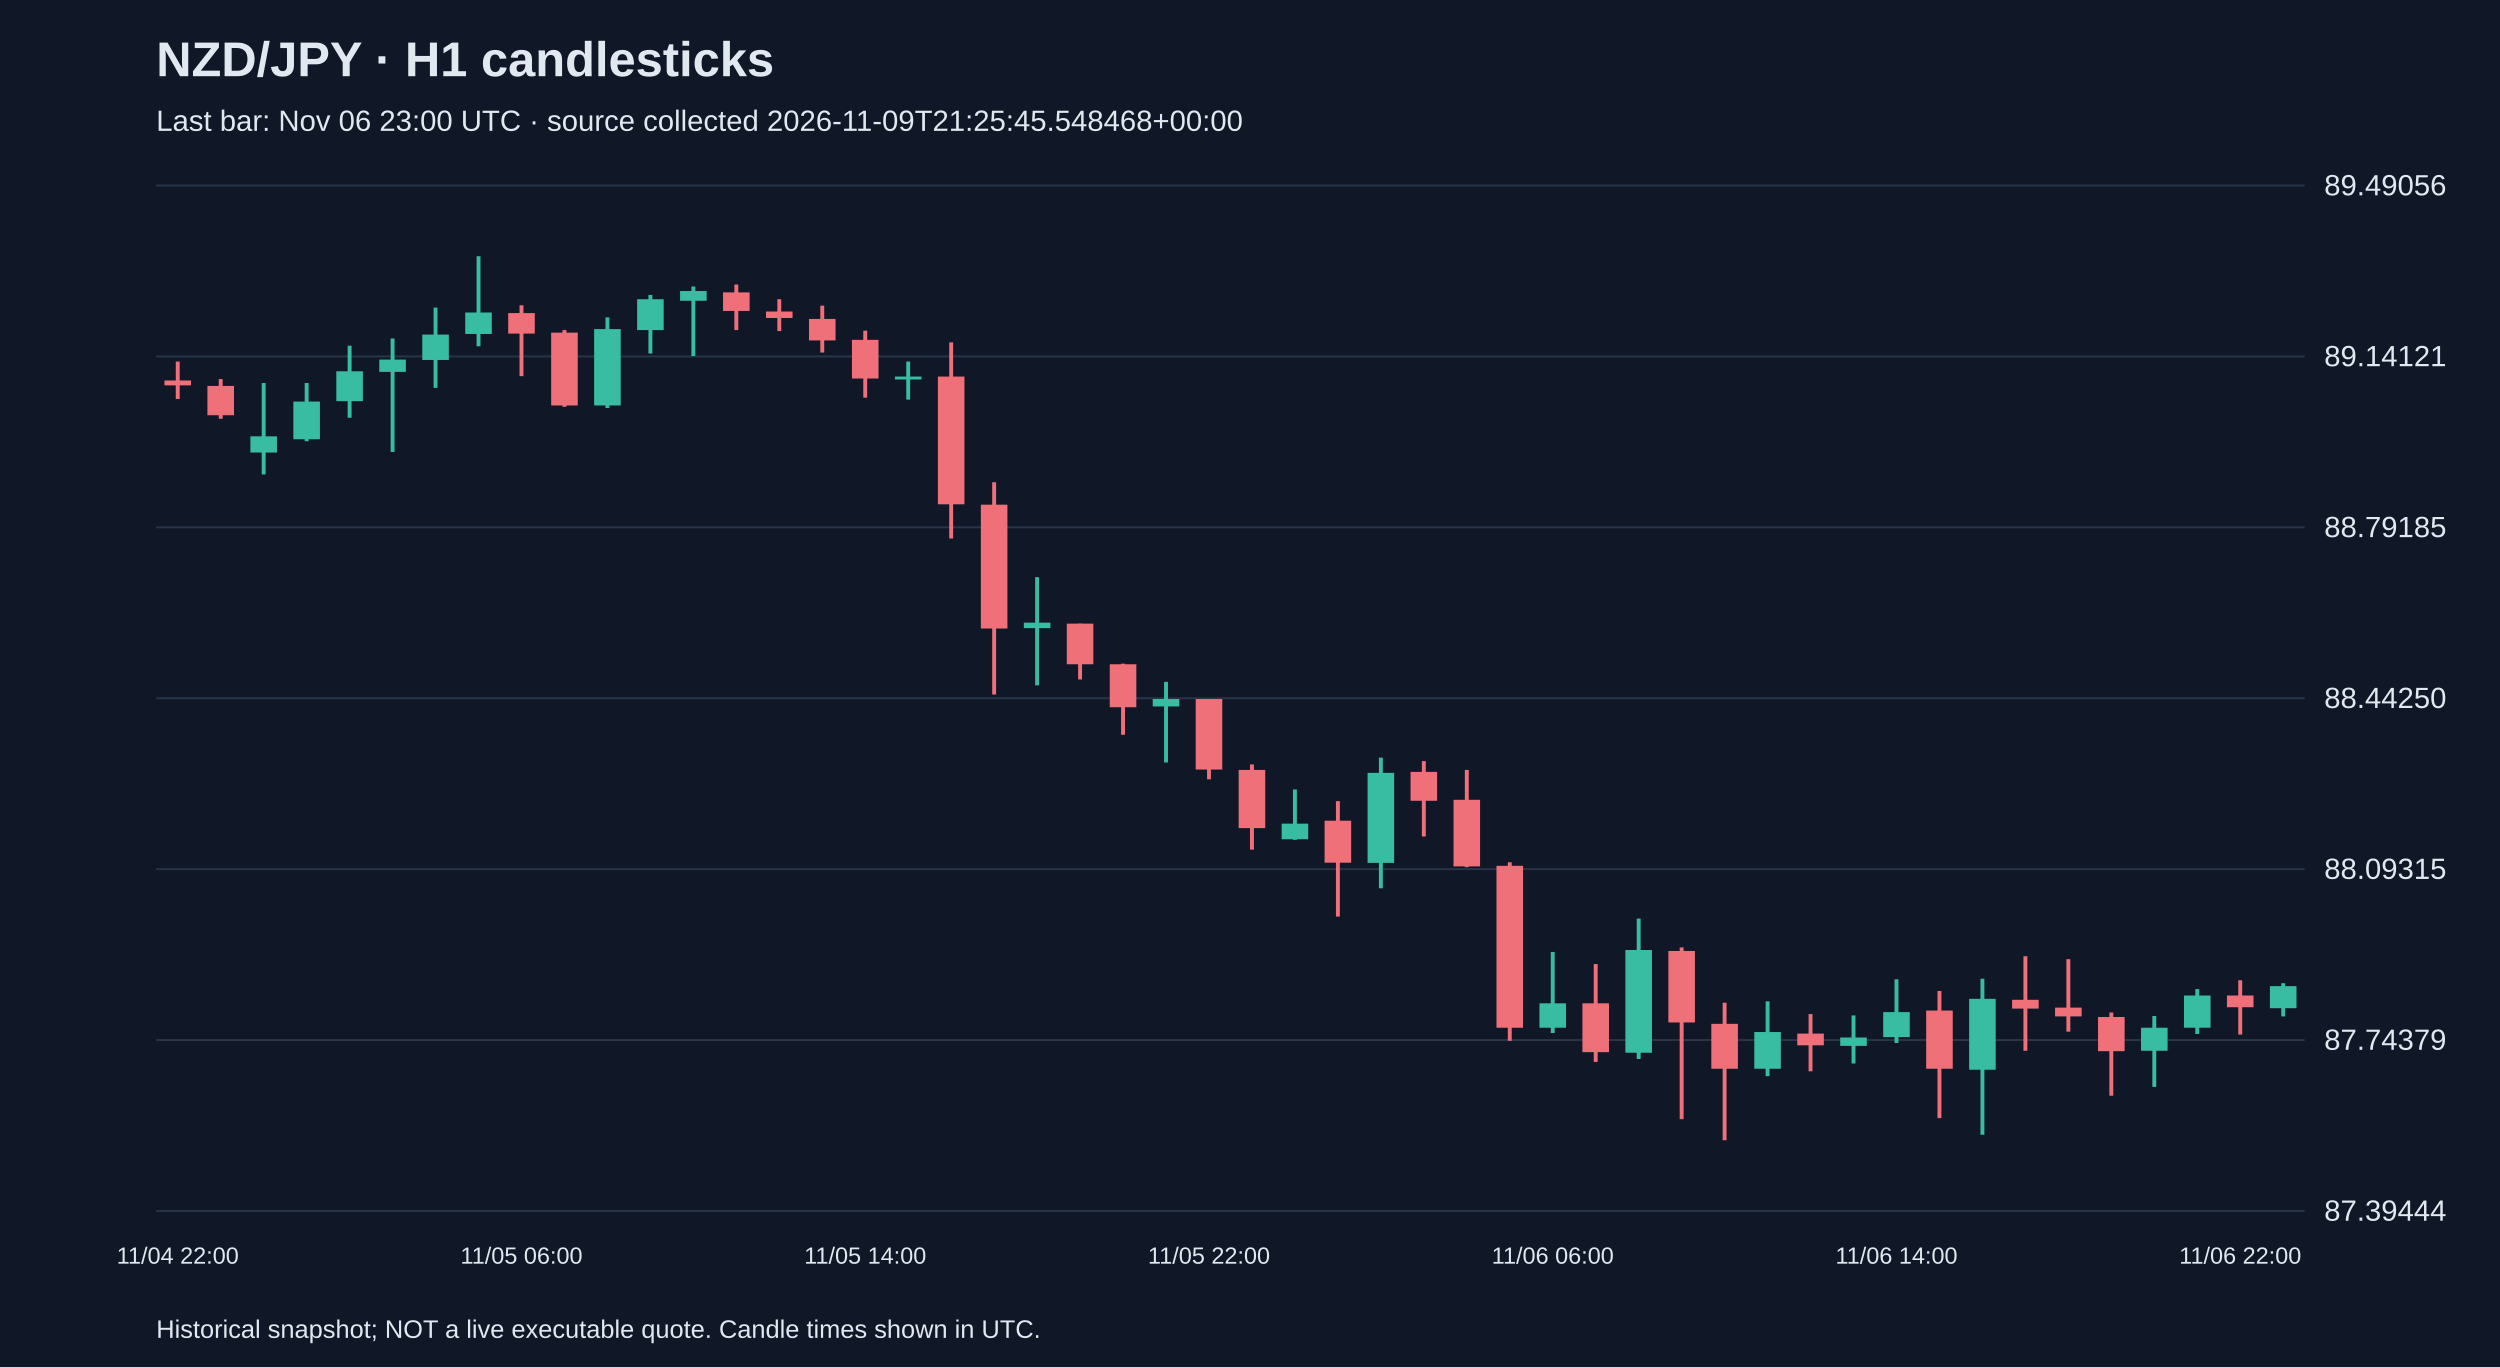
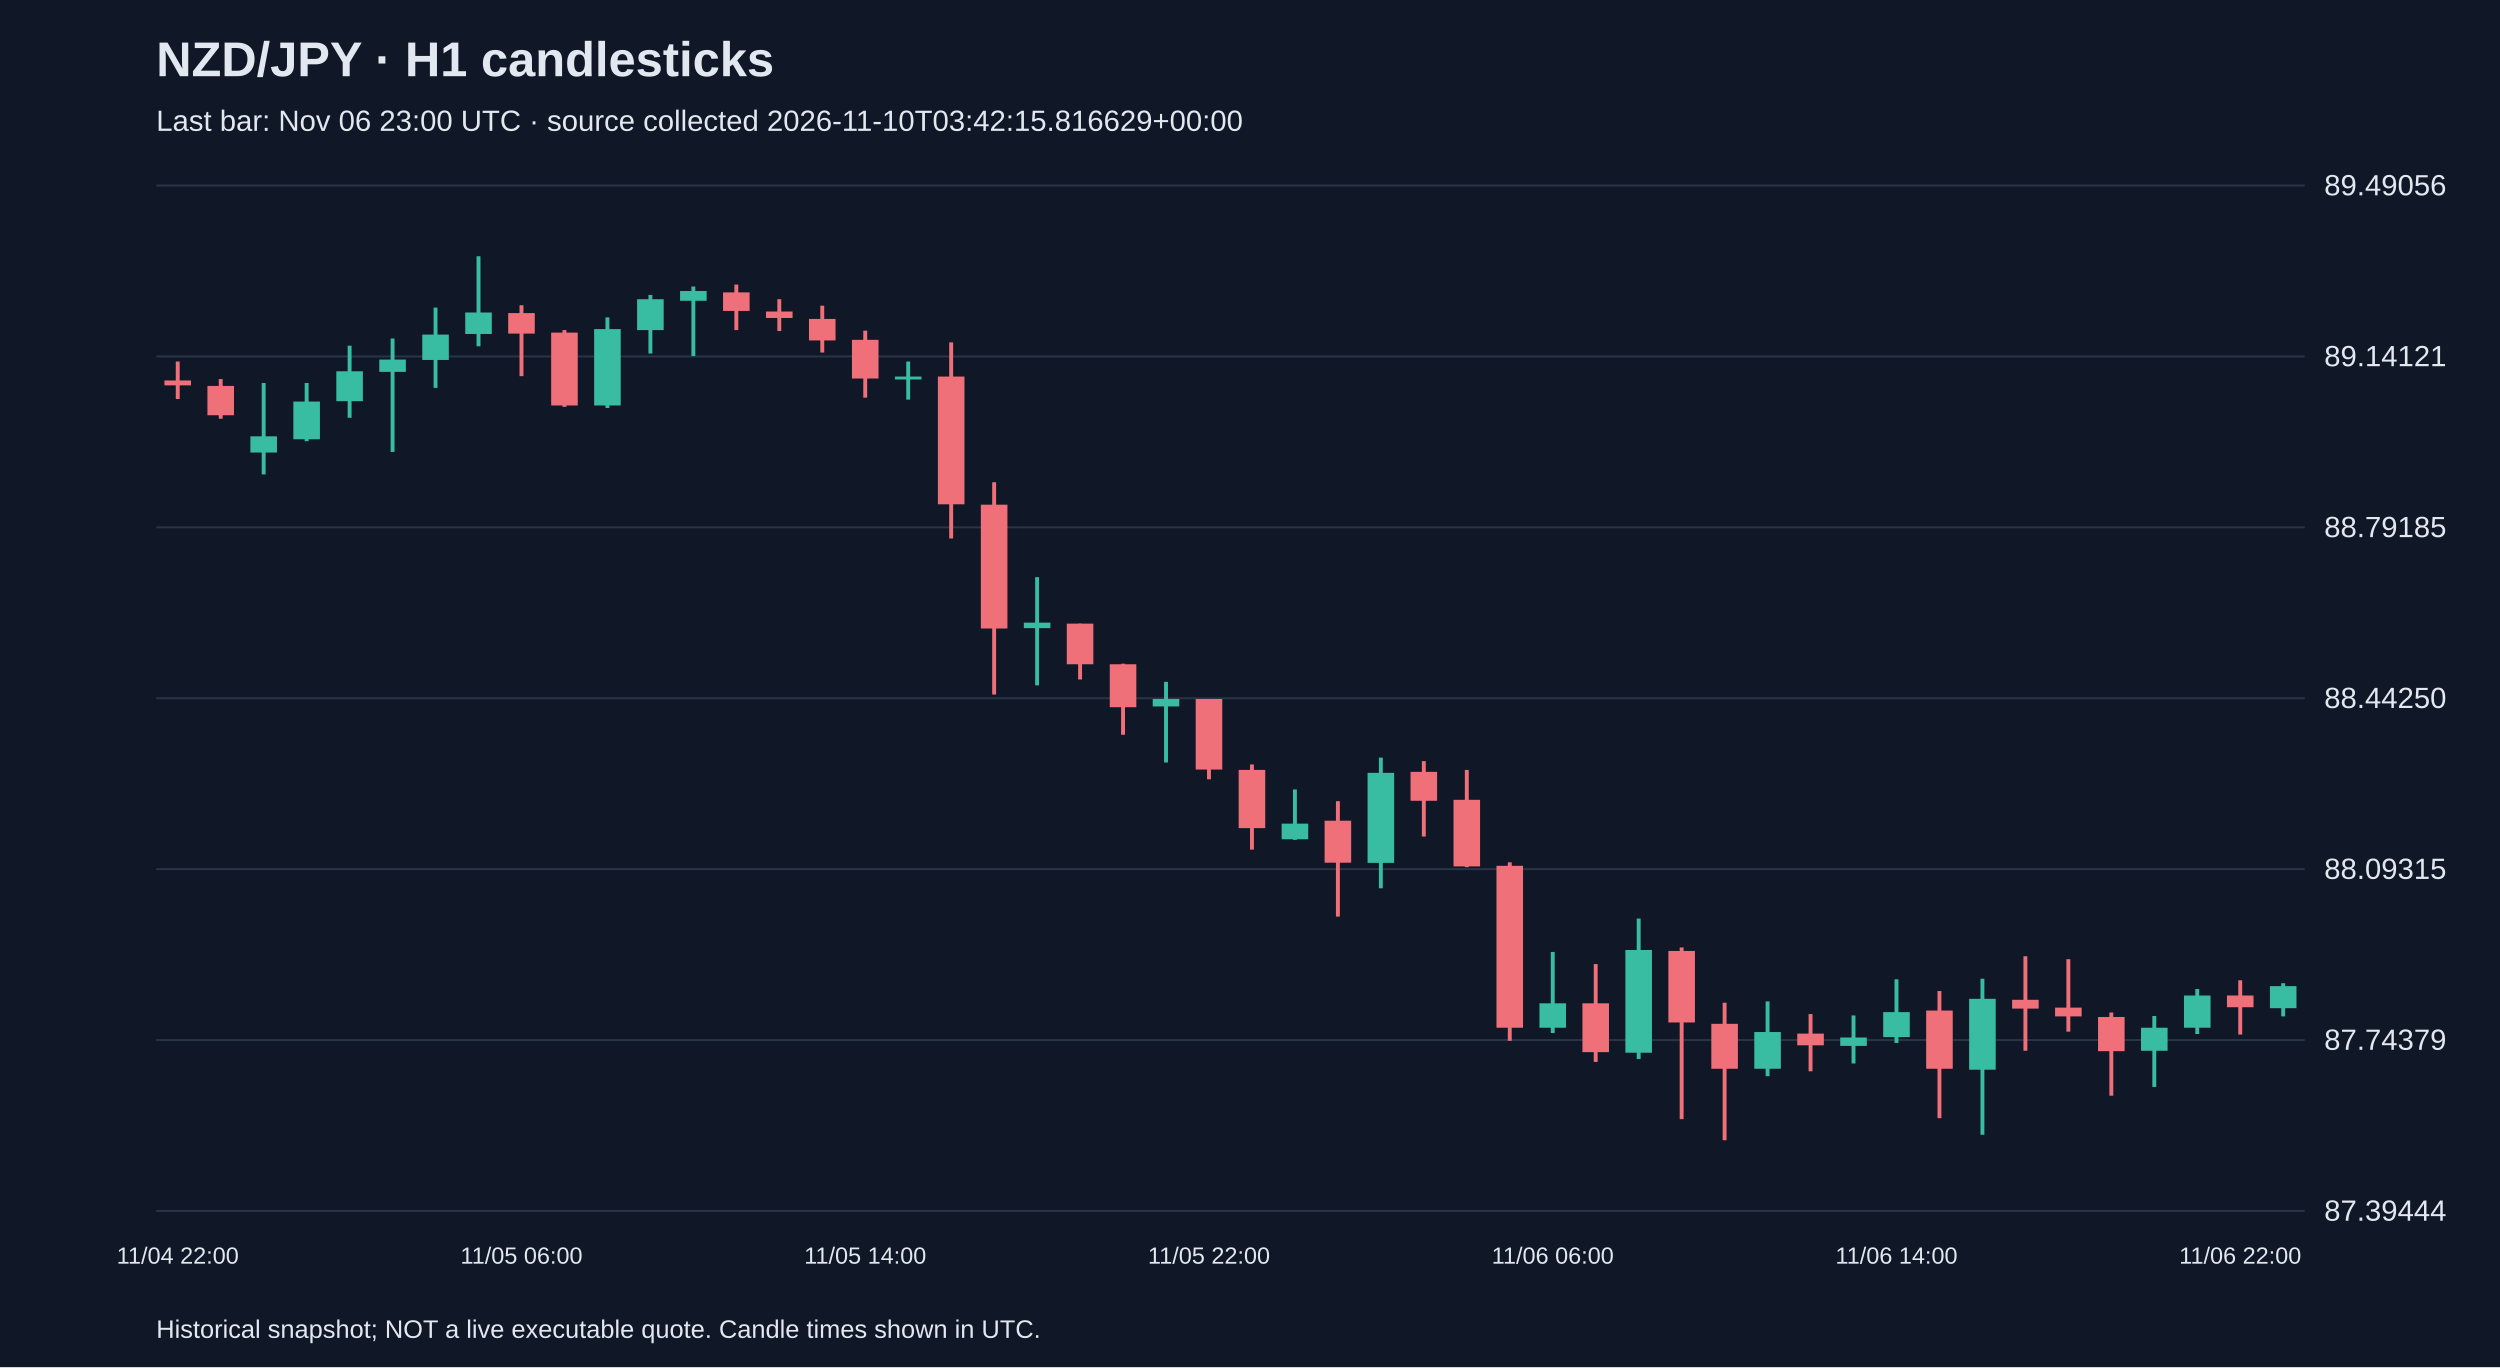
<svg xmlns="http://www.w3.org/2000/svg" viewBox="0 0 1280 700">
  <rect width="100%" height="100%" fill="#101827" />
  <style>text{font-family:Arial,sans-serif;fill:#e2e8f0}</style>
  <text x="80" y="39" font-size="25" font-weight="bold">NZD/JPY · H1 candlesticks</text>
-   <text x="80" y="67" font-size="15" fill="#a6b1c5">Last bar: Nov 06 23:00 UTC · source collected 2026-11-09T21:25:45.548468+00:00</text>
+   <text x="80" y="67" font-size="15" fill="#a6b1c5">Last bar: Nov 06 23:00 UTC · source collected 2026-11-10T03:42:15.816629+00:00</text>
  <line x1="80" y1="620.0" x2="1180" y2="620.0" stroke="#283548" />
  <text x="1190" y="625.0" font-size="15">87.39444</text>
  <line x1="80" y1="532.5" x2="1180" y2="532.5" stroke="#283548" />
  <text x="1190" y="537.5" font-size="15">87.74379</text>
  <line x1="80" y1="445.0" x2="1180" y2="445.0" stroke="#283548" />
  <text x="1190" y="450.0" font-size="15">88.09315</text>
  <line x1="80" y1="357.5" x2="1180" y2="357.5" stroke="#283548" />
  <text x="1190" y="362.5" font-size="15">88.44250</text>
  <line x1="80" y1="270.0" x2="1180" y2="270.0" stroke="#283548" />
  <text x="1190" y="275.0" font-size="15">88.79185</text>
  <line x1="80" y1="182.5" x2="1180" y2="182.5" stroke="#283548" />
  <text x="1190" y="187.5" font-size="15">89.14121</text>
  <line x1="80" y1="95.0" x2="1180" y2="95.0" stroke="#283548" />
  <text x="1190" y="100.0" font-size="15">89.49056</text>
  <line x1="91.0" y1="185.1" x2="91.0" y2="204.3" stroke="#f07079" stroke-width="2" />
  <rect x="84.2" y="194.8" width="13.6" height="2.5" fill="#f07079" />
  <text x="91.0" y="647" text-anchor="middle" font-size="12">11/04 22:00</text>
  <line x1="113.0" y1="194.1" x2="113.0" y2="214.4" stroke="#f07079" stroke-width="2" />
  <rect x="106.2" y="197.6" width="13.6" height="15.0" fill="#f07079" />
  <line x1="135.0" y1="196.1" x2="135.0" y2="242.9" stroke="#38bca2" stroke-width="2" />
  <rect x="128.2" y="223.4" width="13.6" height="8.3" fill="#38bca2" />
  <line x1="157.0" y1="196.1" x2="157.0" y2="225.9" stroke="#38bca2" stroke-width="2" />
  <rect x="150.2" y="205.6" width="13.6" height="19.3" fill="#38bca2" />
  <line x1="179.0" y1="177.0" x2="179.0" y2="213.9" stroke="#38bca2" stroke-width="2" />
  <rect x="172.2" y="190.1" width="13.6" height="15.3" fill="#38bca2" />
  <line x1="201.0" y1="173.3" x2="201.0" y2="231.4" stroke="#38bca2" stroke-width="2" />
  <rect x="194.2" y="184.1" width="13.6" height="6.3" fill="#38bca2" />
  <line x1="223.0" y1="157.5" x2="223.0" y2="198.6" stroke="#38bca2" stroke-width="2" />
  <rect x="216.2" y="171.3" width="13.6" height="13.0" fill="#38bca2" />
  <line x1="245.0" y1="131.2" x2="245.0" y2="177.3" stroke="#38bca2" stroke-width="2" />
  <rect x="238.2" y="160.0" width="13.6" height="11.0" fill="#38bca2" />
  <line x1="267.0" y1="156.3" x2="267.0" y2="192.6" stroke="#f07079" stroke-width="2" />
  <rect x="260.2" y="160.3" width="13.6" height="10.5" fill="#f07079" />
  <text x="267.0" y="647" text-anchor="middle" font-size="12">11/05 06:00</text>
  <line x1="289.0" y1="169.0" x2="289.0" y2="208.3" stroke="#f07079" stroke-width="2" />
  <rect x="282.2" y="170.3" width="13.6" height="37.3" fill="#f07079" />
  <line x1="311.0" y1="162.5" x2="311.0" y2="208.9" stroke="#38bca2" stroke-width="2" />
  <rect x="304.2" y="168.5" width="13.6" height="39.1" fill="#38bca2" />
  <line x1="333.0" y1="151.0" x2="333.0" y2="181.0" stroke="#38bca2" stroke-width="2" />
  <rect x="326.2" y="153.2" width="13.6" height="15.8" fill="#38bca2" />
  <line x1="355.0" y1="146.7" x2="355.0" y2="182.3" stroke="#38bca2" stroke-width="2" />
  <rect x="348.2" y="149.0" width="13.6" height="5.0" fill="#38bca2" />
  <line x1="377.0" y1="145.7" x2="377.0" y2="169.0" stroke="#f07079" stroke-width="2" />
  <rect x="370.2" y="149.7" width="13.6" height="9.5" fill="#f07079" />
  <line x1="399.0" y1="153.2" x2="399.0" y2="169.5" stroke="#f07079" stroke-width="2" />
  <rect x="392.2" y="159.5" width="13.6" height="3.3" fill="#f07079" />
  <line x1="421.0" y1="156.5" x2="421.0" y2="180.5" stroke="#f07079" stroke-width="2" />
  <rect x="414.2" y="163.3" width="13.6" height="11.0" fill="#f07079" />
  <line x1="443.0" y1="169.3" x2="443.0" y2="203.6" stroke="#f07079" stroke-width="2" />
  <rect x="436.2" y="174.0" width="13.6" height="19.8" fill="#f07079" />
  <text x="443.0" y="647" text-anchor="middle" font-size="12">11/05 14:00</text>
  <line x1="465.0" y1="185.1" x2="465.0" y2="204.6" stroke="#38bca2" stroke-width="2" />
  <rect x="458.2" y="192.8" width="13.6" height="1.5" fill="#38bca2" />
  <line x1="487.0" y1="175.3" x2="487.0" y2="275.7" stroke="#f07079" stroke-width="2" />
  <rect x="480.2" y="192.8" width="13.6" height="65.4" fill="#f07079" />
  <line x1="509.0" y1="246.9" x2="509.0" y2="355.6" stroke="#f07079" stroke-width="2" />
  <rect x="502.2" y="258.4" width="13.6" height="63.4" fill="#f07079" />
  <line x1="531.0" y1="295.5" x2="531.0" y2="350.9" stroke="#38bca2" stroke-width="2" />
  <rect x="524.2" y="318.8" width="13.6" height="2.8" fill="#38bca2" />
  <line x1="553.0" y1="319.3" x2="553.0" y2="347.9" stroke="#f07079" stroke-width="2" />
  <rect x="546.2" y="319.3" width="13.6" height="20.8" fill="#f07079" />
  <line x1="575.0" y1="339.8" x2="575.0" y2="376.2" stroke="#f07079" stroke-width="2" />
  <rect x="568.2" y="340.1" width="13.6" height="22.0" fill="#f07079" />
  <line x1="597.0" y1="349.1" x2="597.0" y2="390.4" stroke="#38bca2" stroke-width="2" />
  <rect x="590.2" y="357.9" width="13.6" height="3.8" fill="#38bca2" />
  <line x1="619.0" y1="357.9" x2="619.0" y2="399.0" stroke="#f07079" stroke-width="2" />
  <rect x="612.2" y="357.9" width="13.6" height="36.1" fill="#f07079" />
  <text x="619.0" y="647" text-anchor="middle" font-size="12">11/05 22:00</text>
  <line x1="641.0" y1="391.4" x2="641.0" y2="435.0" stroke="#f07079" stroke-width="2" />
  <rect x="634.2" y="394.2" width="13.6" height="29.8" fill="#f07079" />
  <line x1="663.0" y1="404.2" x2="663.0" y2="430.0" stroke="#38bca2" stroke-width="2" />
  <rect x="656.2" y="421.7" width="13.6" height="8.0" fill="#38bca2" />
  <line x1="685.0" y1="410.2" x2="685.0" y2="469.3" stroke="#f07079" stroke-width="2" />
  <rect x="678.2" y="420.2" width="13.6" height="21.5" fill="#f07079" />
  <line x1="707.0" y1="387.9" x2="707.0" y2="454.8" stroke="#38bca2" stroke-width="2" />
  <rect x="700.2" y="395.7" width="13.6" height="46.1" fill="#38bca2" />
  <line x1="729.0" y1="389.7" x2="729.0" y2="428.3" stroke="#f07079" stroke-width="2" />
  <rect x="722.2" y="395.2" width="13.6" height="14.8" fill="#f07079" />
  <line x1="751.0" y1="394.2" x2="751.0" y2="444.0" stroke="#f07079" stroke-width="2" />
  <rect x="744.2" y="409.5" width="13.6" height="34.1" fill="#f07079" />
  <line x1="773.0" y1="441.5" x2="773.0" y2="532.9" stroke="#f07079" stroke-width="2" />
  <rect x="766.2" y="443.3" width="13.6" height="82.9" fill="#f07079" />
  <line x1="795.0" y1="487.4" x2="795.0" y2="528.9" stroke="#38bca2" stroke-width="2" />
  <rect x="788.2" y="513.7" width="13.6" height="12.5" fill="#38bca2" />
  <text x="795.0" y="647" text-anchor="middle" font-size="12">11/06 06:00</text>
  <line x1="817.0" y1="493.6" x2="817.0" y2="543.7" stroke="#f07079" stroke-width="2" />
  <rect x="810.2" y="513.7" width="13.6" height="25.0" fill="#f07079" />
  <line x1="839.0" y1="470.3" x2="839.0" y2="542.2" stroke="#38bca2" stroke-width="2" />
  <rect x="832.2" y="486.4" width="13.6" height="52.6" fill="#38bca2" />
  <line x1="861.0" y1="485.1" x2="861.0" y2="573.0" stroke="#f07079" stroke-width="2" />
  <rect x="854.2" y="486.9" width="13.6" height="36.6" fill="#f07079" />
  <line x1="883.0" y1="513.4" x2="883.0" y2="583.8" stroke="#f07079" stroke-width="2" />
  <rect x="876.2" y="524.2" width="13.6" height="23.0" fill="#f07079" />
  <line x1="905.0" y1="512.7" x2="905.0" y2="551.0" stroke="#38bca2" stroke-width="2" />
  <rect x="898.2" y="528.4" width="13.6" height="18.8" fill="#38bca2" />
  <line x1="927.0" y1="519.2" x2="927.0" y2="548.5" stroke="#f07079" stroke-width="2" />
  <rect x="920.2" y="529.2" width="13.6" height="6.0" fill="#f07079" />
  <line x1="949.0" y1="519.9" x2="949.0" y2="544.5" stroke="#38bca2" stroke-width="2" />
  <rect x="942.2" y="531.2" width="13.6" height="4.3" fill="#38bca2" />
  <line x1="971.0" y1="501.4" x2="971.0" y2="534.0" stroke="#38bca2" stroke-width="2" />
  <rect x="964.2" y="518.2" width="13.6" height="12.8" fill="#38bca2" />
  <text x="971.0" y="647" text-anchor="middle" font-size="12">11/06 14:00</text>
  <line x1="993.0" y1="507.4" x2="993.0" y2="572.5" stroke="#f07079" stroke-width="2" />
  <rect x="986.2" y="517.4" width="13.6" height="29.8" fill="#f07079" />
  <line x1="1015.0" y1="501.1" x2="1015.0" y2="581.0" stroke="#38bca2" stroke-width="2" />
  <rect x="1008.2" y="511.4" width="13.6" height="36.3" fill="#38bca2" />
  <line x1="1037.0" y1="489.6" x2="1037.0" y2="538.0" stroke="#f07079" stroke-width="2" />
  <rect x="1030.2" y="511.9" width="13.6" height="4.5" fill="#f07079" />
  <line x1="1059.0" y1="491.1" x2="1059.0" y2="528.2" stroke="#f07079" stroke-width="2" />
  <rect x="1052.2" y="515.9" width="13.6" height="4.5" fill="#f07079" />
  <line x1="1081.0" y1="518.4" x2="1081.0" y2="561.0" stroke="#f07079" stroke-width="2" />
  <rect x="1074.2" y="520.7" width="13.6" height="17.5" fill="#f07079" />
  <line x1="1103.0" y1="520.2" x2="1103.0" y2="556.5" stroke="#38bca2" stroke-width="2" />
  <rect x="1096.2" y="526.2" width="13.6" height="11.8" fill="#38bca2" />
  <line x1="1125.0" y1="506.4" x2="1125.0" y2="529.4" stroke="#38bca2" stroke-width="2" />
  <rect x="1118.2" y="509.7" width="13.6" height="16.5" fill="#38bca2" />
  <line x1="1147.0" y1="501.9" x2="1147.0" y2="529.7" stroke="#f07079" stroke-width="2" />
  <rect x="1140.2" y="509.7" width="13.6" height="6.0" fill="#f07079" />
  <text x="1147.0" y="647" text-anchor="middle" font-size="12">11/06 22:00</text>
  <line x1="1169.0" y1="503.4" x2="1169.0" y2="520.4" stroke="#38bca2" stroke-width="2" />
  <rect x="1162.2" y="504.9" width="13.6" height="11.3" fill="#38bca2" />
  <text x="80" y="685" font-size="13">Historical snapshot; NOT a live executable quote. Candle times shown in UTC.</text>
</svg>
